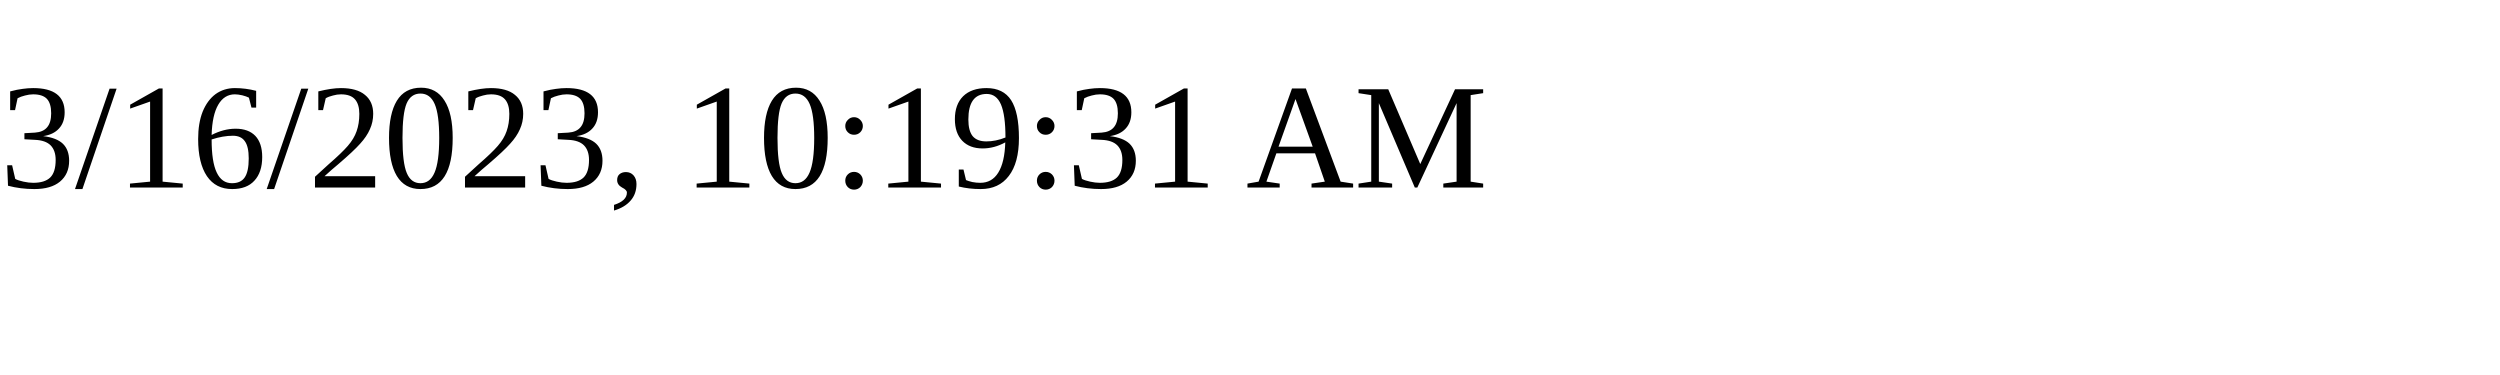
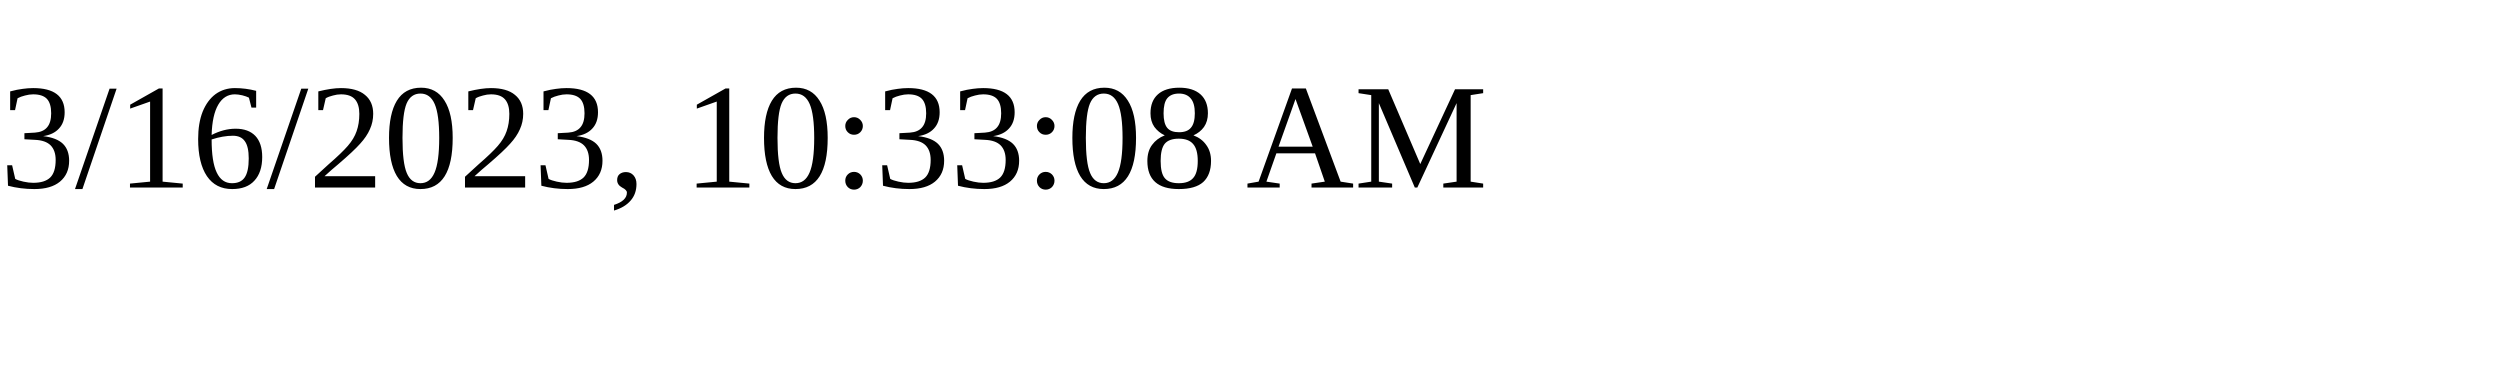
<svg xmlns="http://www.w3.org/2000/svg" height="30" width="200">
-   <text x="0" y="15">3/16/2023, 10:19:31 AM</text>
+   <text x="0" y="15">3/16/2023, 10:33:08 AM</text>
</svg>
